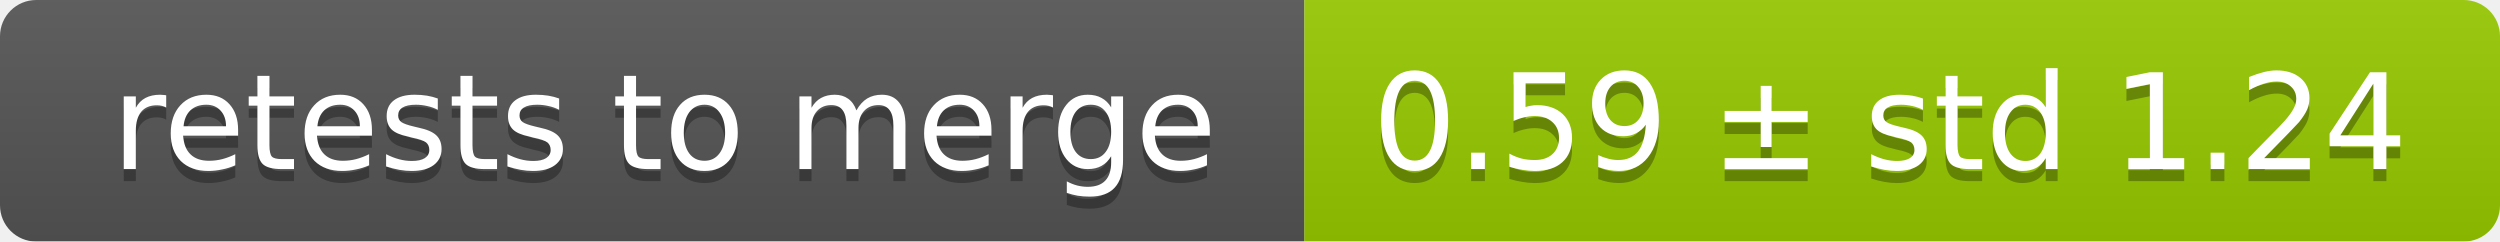
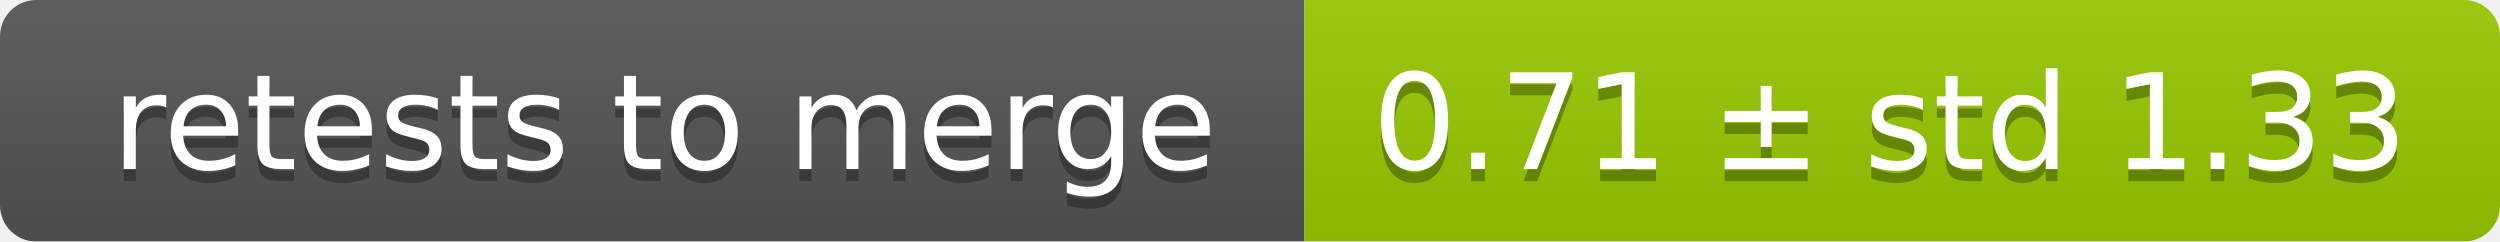
<svg xmlns="http://www.w3.org/2000/svg" width="207" height="20">
  <linearGradient id="smooth" x2="0" y2="100%">
    <stop offset="0" stop-color="#bbb" stop-opacity=".1" />
    <stop offset="1" stop-opacity=".1" />
  </linearGradient>
  <mask id="round">
    <rect width="207" height="20" rx="3" fill="#fff" />
  </mask>
  <g mask="url(#round)">
    <rect width="108" height="20" fill="#555" />
    <rect x="108" width="99" height="20" fill="#97ca00" />
    <rect width="207" height="20" fill="url(#smooth)" />
  </g>
  <g fill="#fff" text-anchor="middle" font-family="DejaVu Sans,Verdana,Geneva,sans-serif" font-size="11">
    <text x="55" y="15" fill="#010101" fill-opacity=".3">retests to merge</text>
    <text x="55" y="14">retests to merge</text>
-     <text x="156.5" y="15" fill="#010101" fill-opacity=".3">0.59 ± std 1.24</text>
-     <text x="156.5" y="14">0.59 ± std 1.24</text>
+     <text x="156.5" y="15" fill="#010101" fill-opacity=".3">0.71 ± std 1.33</text>
+     <text x="156.5" y="14">0.71 ± std 1.33</text>
  </g>
</svg>
